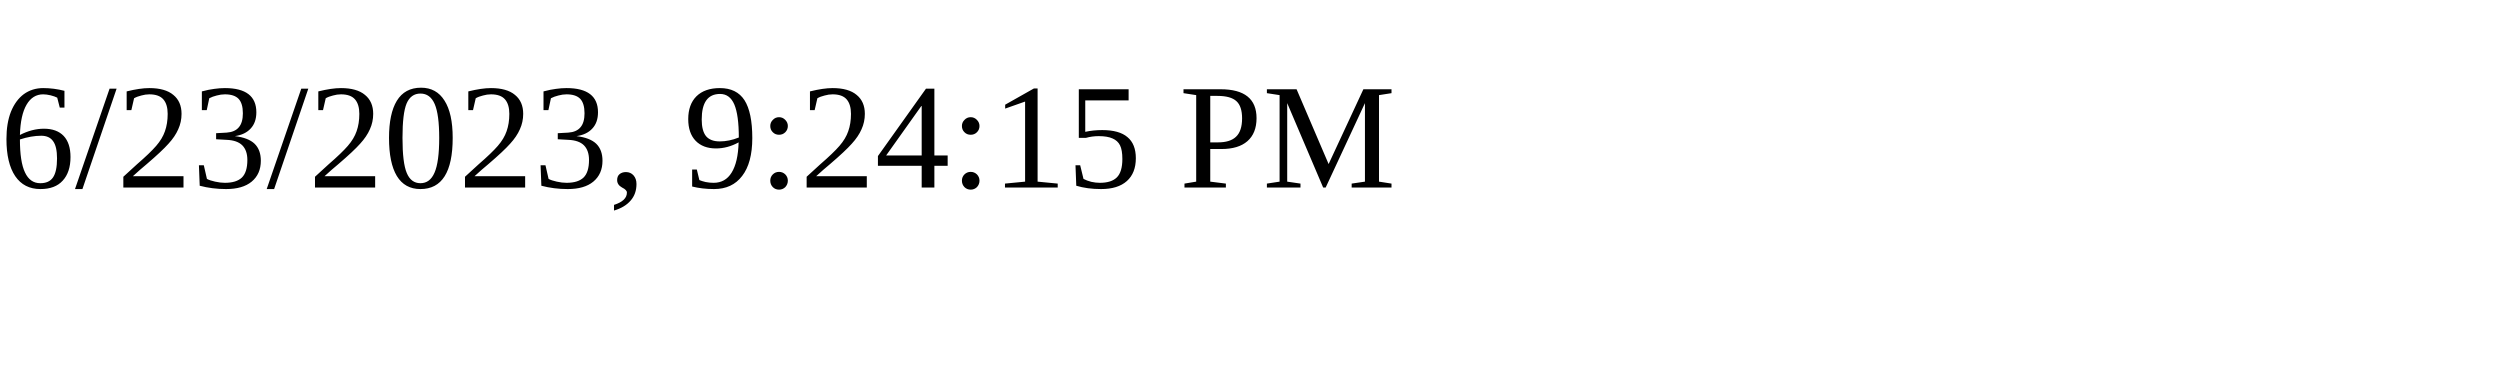
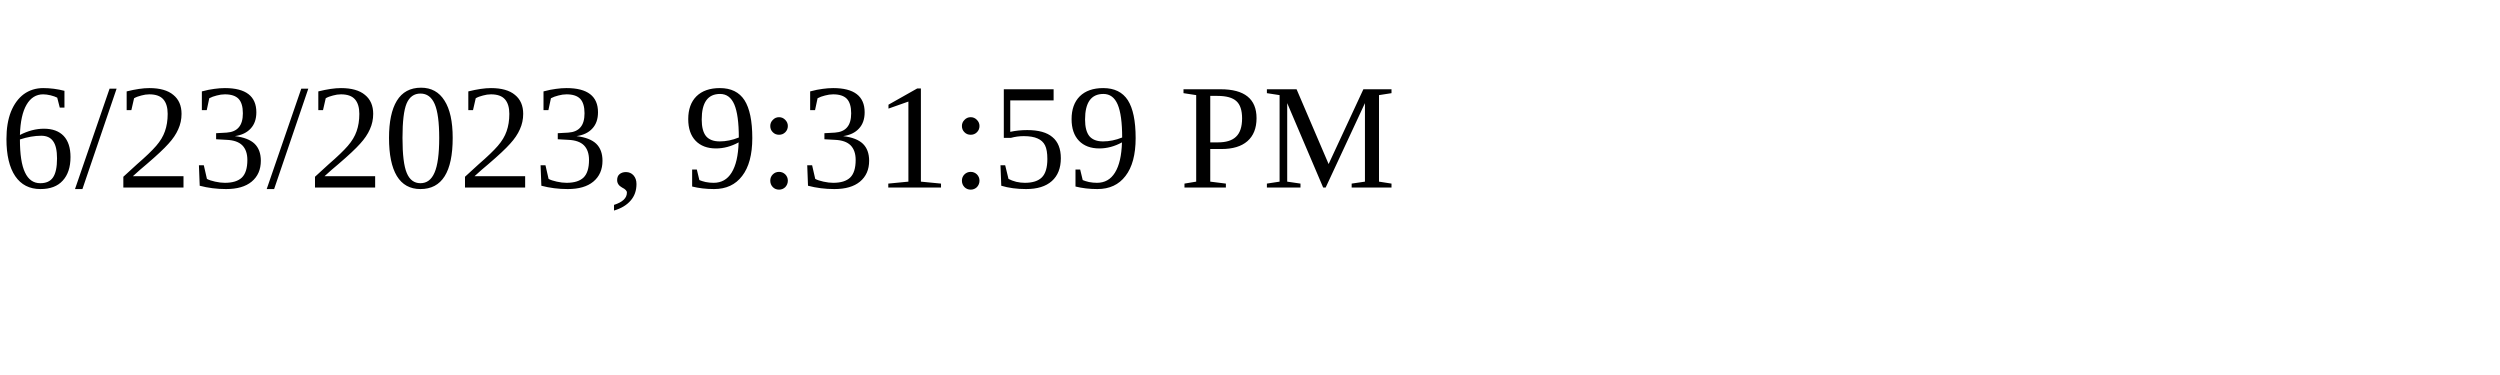
<svg xmlns="http://www.w3.org/2000/svg" height="30" width="200">
-   <text x="0" y="15">6/23/2023, 9:24:15 PM</text>
+   <text x="0" y="15">6/23/2023, 9:31:59 PM</text>
</svg>
